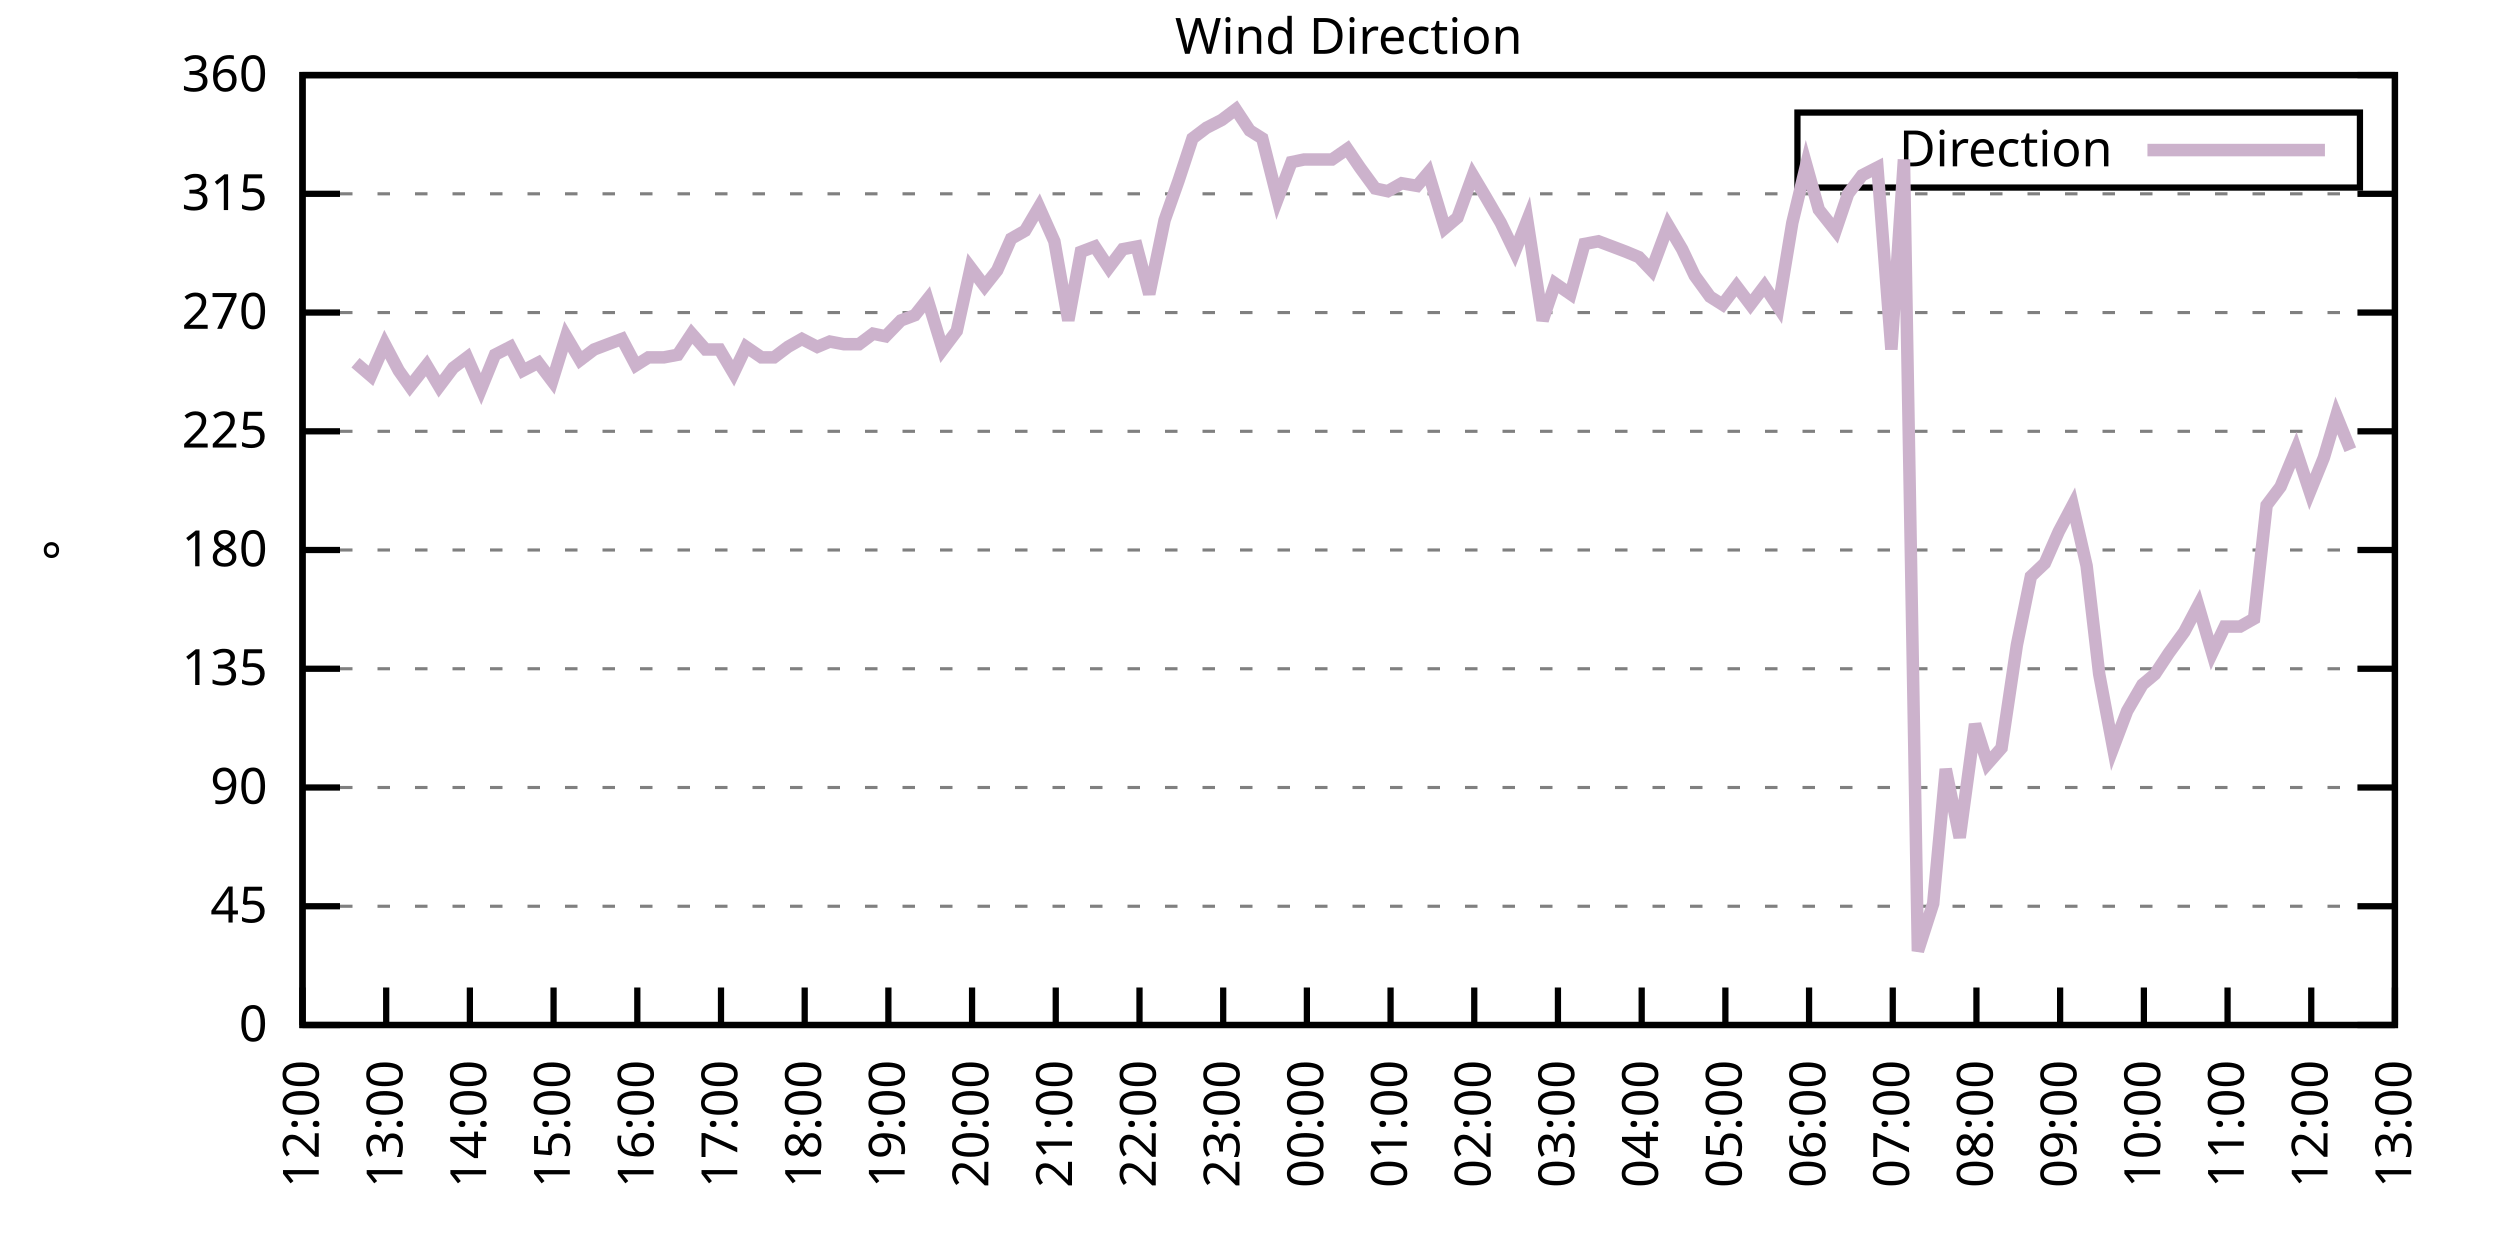
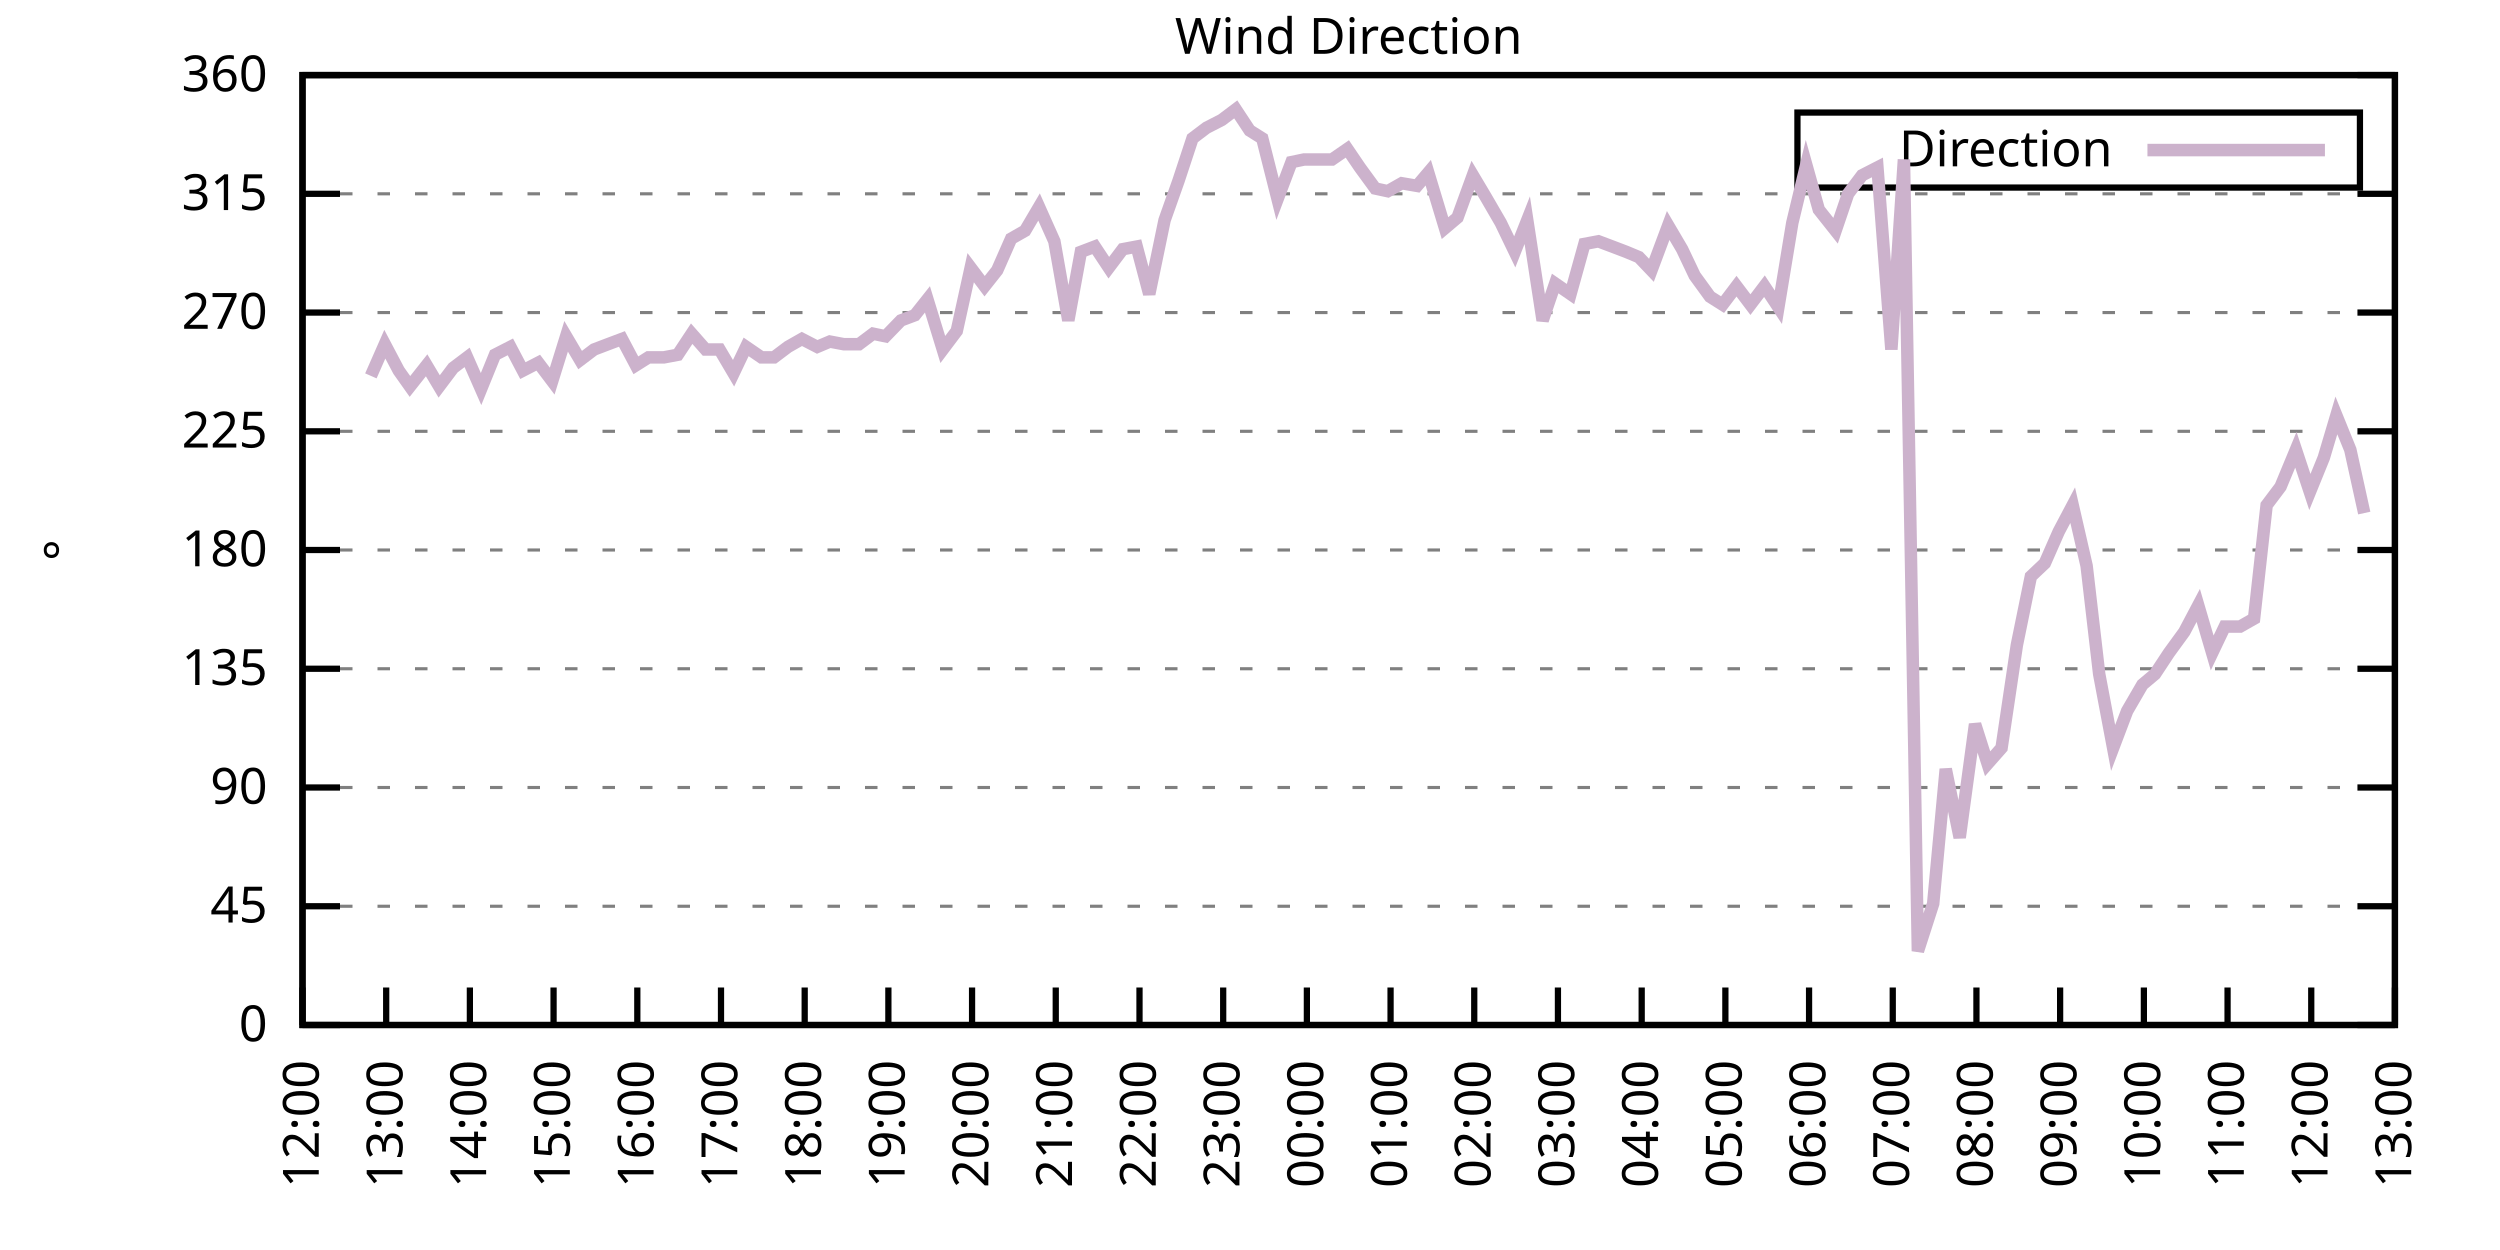
<svg xmlns="http://www.w3.org/2000/svg" xmlns:xlink="http://www.w3.org/1999/xlink" width="400" height="200" viewBox="0 0 400 200">
  <g id="gnuplot_canvas">
    <rect x="0" y="0" width="400" height="200" fill="none" />
    <defs>
      <circle id="gpDot" r="0.5" stroke-width="0.5" stroke="currentColor" />
      <path id="gpPt0" stroke-width="0.333" stroke="currentColor" d="M-1,0 h2 M0,-1 v2" />
      <path id="gpPt1" stroke-width="0.333" stroke="currentColor" d="M-1,-1 L1,1 M1,-1 L-1,1" />
      <path id="gpPt2" stroke-width="0.333" stroke="currentColor" d="M-1,0 L1,0 M0,-1 L0,1 M-1,-1 L1,1 M-1,1 L1,-1" />
      <rect id="gpPt3" stroke-width="0.333" stroke="currentColor" x="-1" y="-1" width="2" height="2" />
      <rect id="gpPt4" stroke-width="0.333" stroke="currentColor" fill="currentColor" x="-1" y="-1" width="2" height="2" />
      <circle id="gpPt5" stroke-width="0.333" stroke="currentColor" cx="0" cy="0" r="1" />
      <use xlink:href="#gpPt5" id="gpPt6" fill="currentColor" stroke="none" />
      <path id="gpPt7" stroke-width="0.333" stroke="currentColor" d="M0,-1.33 L-1.33,0.67 L1.33,0.67 z" />
      <use xlink:href="#gpPt7" id="gpPt8" fill="currentColor" stroke="none" />
      <use xlink:href="#gpPt7" id="gpPt9" stroke="currentColor" transform="rotate(180)" />
      <use xlink:href="#gpPt9" id="gpPt10" fill="currentColor" stroke="none" />
      <use xlink:href="#gpPt3" id="gpPt11" stroke="currentColor" transform="rotate(45)" />
      <use xlink:href="#gpPt11" id="gpPt12" fill="currentColor" stroke="none" />
      <path id="gpPt13" stroke-width="0.333" stroke="currentColor" d="M0,1.330 L1.265,0.411 L0.782,-1.067 L-0.782,-1.076 L-1.265,0.411 z" />
      <use xlink:href="#gpPt13" id="gpPt14" fill="currentColor" stroke="none" />
      <filter id="textbox" filterUnits="objectBoundingBox" x="0" y="0" height="1" width="1">
        <feFlood flood-color="white" flood-opacity="1" result="bgnd" />
        <feComposite in="SourceGraphic" in2="bgnd" operator="atop" />
      </filter>
      <filter id="greybox" filterUnits="objectBoundingBox" x="0" y="0" height="1" width="1">
        <feFlood flood-color="lightgrey" flood-opacity="1" result="grey" />
        <feComposite in="SourceGraphic" in2="grey" operator="atop" />
      </filter>
    </defs>
    <g fill="none" color="white" stroke="currentColor" stroke-width="1.00" stroke-linecap="butt" stroke-linejoin="miter">
</g>
    <g fill="none" color="black" stroke="currentColor" stroke-width="1.00" stroke-linecap="butt" stroke-linejoin="miter">
      <g stroke="none" shape-rendering="crispEdges">
        <polygon fill="rgb(255, 255, 255)" points="48.40,164.00 383.18,164.00 383.18,12.02 48.40,12.02 " />
      </g>
    </g>
    <g fill="none" color="black" stroke="currentColor" stroke-width="1.00" stroke-linecap="butt" stroke-linejoin="miter">
</g>
    <g fill="none" color="black" stroke="black" stroke-width="0.50" stroke-linecap="butt" stroke-linejoin="miter">
</g>
    <g fill="none" color="gray" stroke="currentColor" stroke-width="0.50" stroke-linecap="butt" stroke-linejoin="miter">
      <path stroke="gray" stroke-dasharray="2,4" class="gridline" d="M48.40,164.00 L383.19,164.00  " />
    </g>
    <g fill="none" color="gray" stroke="gray" stroke-width="1.00" stroke-linecap="butt" stroke-linejoin="miter">
</g>
    <g fill="none" color="black" stroke="currentColor" stroke-width="1.00" stroke-linecap="butt" stroke-linejoin="miter">
      <path stroke="black" d="M48.40,164.00 L54.40,164.00 M383.19,164.00 L377.19,164.00  " />
      <g transform="translate(42.80,166.60)" stroke="none" fill="black" font-family="Sans" font-size="8.00" text-anchor="end">
        <text>
          <tspan font-family="Sans"> 0</tspan>
        </text>
      </g>
    </g>
    <g fill="none" color="black" stroke="currentColor" stroke-width="1.00" stroke-linecap="butt" stroke-linejoin="miter">
</g>
    <g fill="none" color="black" stroke="black" stroke-width="0.50" stroke-linecap="butt" stroke-linejoin="miter">
</g>
    <g fill="none" color="gray" stroke="currentColor" stroke-width="0.50" stroke-linecap="butt" stroke-linejoin="miter">
      <path stroke="gray" stroke-dasharray="2,4" class="gridline" d="M48.40,145.00 L383.19,145.00  " />
    </g>
    <g fill="none" color="gray" stroke="gray" stroke-width="1.00" stroke-linecap="butt" stroke-linejoin="miter">
</g>
    <g fill="none" color="black" stroke="currentColor" stroke-width="1.00" stroke-linecap="butt" stroke-linejoin="miter">
      <path stroke="black" d="M48.40,145.00 L54.40,145.00 M383.19,145.00 L377.19,145.00  " />
      <g transform="translate(42.80,147.60)" stroke="none" fill="black" font-family="Sans" font-size="8.00" text-anchor="end">
        <text>
          <tspan font-family="Sans"> 45</tspan>
        </text>
      </g>
    </g>
    <g fill="none" color="black" stroke="currentColor" stroke-width="1.00" stroke-linecap="butt" stroke-linejoin="miter">
</g>
    <g fill="none" color="black" stroke="black" stroke-width="0.50" stroke-linecap="butt" stroke-linejoin="miter">
</g>
    <g fill="none" color="gray" stroke="currentColor" stroke-width="0.50" stroke-linecap="butt" stroke-linejoin="miter">
      <path stroke="gray" stroke-dasharray="2,4" class="gridline" d="M48.40,126.00 L383.19,126.00  " />
    </g>
    <g fill="none" color="gray" stroke="gray" stroke-width="1.00" stroke-linecap="butt" stroke-linejoin="miter">
</g>
    <g fill="none" color="black" stroke="currentColor" stroke-width="1.00" stroke-linecap="butt" stroke-linejoin="miter">
      <path stroke="black" d="M48.40,126.00 L54.40,126.00 M383.19,126.00 L377.19,126.00  " />
      <g transform="translate(42.80,128.60)" stroke="none" fill="black" font-family="Sans" font-size="8.00" text-anchor="end">
        <text>
          <tspan font-family="Sans"> 90</tspan>
        </text>
      </g>
    </g>
    <g fill="none" color="black" stroke="currentColor" stroke-width="1.00" stroke-linecap="butt" stroke-linejoin="miter">
</g>
    <g fill="none" color="black" stroke="black" stroke-width="0.50" stroke-linecap="butt" stroke-linejoin="miter">
</g>
    <g fill="none" color="gray" stroke="currentColor" stroke-width="0.50" stroke-linecap="butt" stroke-linejoin="miter">
      <path stroke="gray" stroke-dasharray="2,4" class="gridline" d="M48.40,107.00 L383.19,107.00  " />
    </g>
    <g fill="none" color="gray" stroke="gray" stroke-width="1.00" stroke-linecap="butt" stroke-linejoin="miter">
</g>
    <g fill="none" color="black" stroke="currentColor" stroke-width="1.00" stroke-linecap="butt" stroke-linejoin="miter">
      <path stroke="black" d="M48.40,107.00 L54.40,107.00 M383.19,107.00 L377.19,107.00  " />
      <g transform="translate(42.80,109.60)" stroke="none" fill="black" font-family="Sans" font-size="8.00" text-anchor="end">
        <text>
          <tspan font-family="Sans"> 135</tspan>
        </text>
      </g>
    </g>
    <g fill="none" color="black" stroke="currentColor" stroke-width="1.00" stroke-linecap="butt" stroke-linejoin="miter">
</g>
    <g fill="none" color="black" stroke="black" stroke-width="0.50" stroke-linecap="butt" stroke-linejoin="miter">
</g>
    <g fill="none" color="gray" stroke="currentColor" stroke-width="0.50" stroke-linecap="butt" stroke-linejoin="miter">
      <path stroke="gray" stroke-dasharray="2,4" class="gridline" d="M48.40,88.00 L383.19,88.00  " />
    </g>
    <g fill="none" color="gray" stroke="gray" stroke-width="1.00" stroke-linecap="butt" stroke-linejoin="miter">
</g>
    <g fill="none" color="black" stroke="currentColor" stroke-width="1.00" stroke-linecap="butt" stroke-linejoin="miter">
      <path stroke="black" d="M48.40,88.00 L54.40,88.00 M383.19,88.00 L377.19,88.00  " />
      <g transform="translate(42.80,90.60)" stroke="none" fill="black" font-family="Sans" font-size="8.00" text-anchor="end">
        <text>
          <tspan font-family="Sans"> 180</tspan>
        </text>
      </g>
    </g>
    <g fill="none" color="black" stroke="currentColor" stroke-width="1.00" stroke-linecap="butt" stroke-linejoin="miter">
</g>
    <g fill="none" color="black" stroke="black" stroke-width="0.50" stroke-linecap="butt" stroke-linejoin="miter">
</g>
    <g fill="none" color="gray" stroke="currentColor" stroke-width="0.50" stroke-linecap="butt" stroke-linejoin="miter">
      <path stroke="gray" stroke-dasharray="2,4" class="gridline" d="M48.40,69.01 L383.19,69.01  " />
    </g>
    <g fill="none" color="gray" stroke="gray" stroke-width="1.00" stroke-linecap="butt" stroke-linejoin="miter">
</g>
    <g fill="none" color="black" stroke="currentColor" stroke-width="1.00" stroke-linecap="butt" stroke-linejoin="miter">
      <path stroke="black" d="M48.40,69.01 L54.40,69.01 M383.19,69.01 L377.19,69.01  " />
      <g transform="translate(42.80,71.61)" stroke="none" fill="black" font-family="Sans" font-size="8.00" text-anchor="end">
        <text>
          <tspan font-family="Sans"> 225</tspan>
        </text>
      </g>
    </g>
    <g fill="none" color="black" stroke="currentColor" stroke-width="1.00" stroke-linecap="butt" stroke-linejoin="miter">
</g>
    <g fill="none" color="black" stroke="black" stroke-width="0.50" stroke-linecap="butt" stroke-linejoin="miter">
</g>
    <g fill="none" color="gray" stroke="currentColor" stroke-width="0.50" stroke-linecap="butt" stroke-linejoin="miter">
      <path stroke="gray" stroke-dasharray="2,4" class="gridline" d="M48.40,50.01 L383.19,50.01  " />
    </g>
    <g fill="none" color="gray" stroke="gray" stroke-width="1.00" stroke-linecap="butt" stroke-linejoin="miter">
</g>
    <g fill="none" color="black" stroke="currentColor" stroke-width="1.00" stroke-linecap="butt" stroke-linejoin="miter">
      <path stroke="black" d="M48.40,50.01 L54.40,50.01 M383.19,50.01 L377.19,50.01  " />
      <g transform="translate(42.80,52.61)" stroke="none" fill="black" font-family="Sans" font-size="8.00" text-anchor="end">
        <text>
          <tspan font-family="Sans"> 270</tspan>
        </text>
      </g>
    </g>
    <g fill="none" color="black" stroke="currentColor" stroke-width="1.00" stroke-linecap="butt" stroke-linejoin="miter">
</g>
    <g fill="none" color="black" stroke="black" stroke-width="0.50" stroke-linecap="butt" stroke-linejoin="miter">
</g>
    <g fill="none" color="gray" stroke="currentColor" stroke-width="0.50" stroke-linecap="butt" stroke-linejoin="miter">
      <path stroke="gray" stroke-dasharray="2,4" class="gridline" d="M48.40,31.01 L383.19,31.01  " />
    </g>
    <g fill="none" color="gray" stroke="gray" stroke-width="1.00" stroke-linecap="butt" stroke-linejoin="miter">
</g>
    <g fill="none" color="black" stroke="currentColor" stroke-width="1.00" stroke-linecap="butt" stroke-linejoin="miter">
      <path stroke="black" d="M48.40,31.01 L54.40,31.01 M383.19,31.01 L377.19,31.01  " />
      <g transform="translate(42.80,33.61)" stroke="none" fill="black" font-family="Sans" font-size="8.00" text-anchor="end">
        <text>
          <tspan font-family="Sans"> 315</tspan>
        </text>
      </g>
    </g>
    <g fill="none" color="black" stroke="currentColor" stroke-width="1.00" stroke-linecap="butt" stroke-linejoin="miter">
</g>
    <g fill="none" color="black" stroke="black" stroke-width="0.50" stroke-linecap="butt" stroke-linejoin="miter">
</g>
    <g fill="none" color="gray" stroke="currentColor" stroke-width="0.50" stroke-linecap="butt" stroke-linejoin="miter">
      <path stroke="gray" stroke-dasharray="2,4" class="gridline" d="M48.40,12.01 L383.19,12.01  " />
    </g>
    <g fill="none" color="gray" stroke="gray" stroke-width="1.00" stroke-linecap="butt" stroke-linejoin="miter">
</g>
    <g fill="none" color="black" stroke="currentColor" stroke-width="1.00" stroke-linecap="butt" stroke-linejoin="miter">
      <path stroke="black" d="M48.40,12.01 L54.40,12.01 M383.19,12.01 L377.19,12.01  " />
      <g transform="translate(42.80,14.61)" stroke="none" fill="black" font-family="Sans" font-size="8.00" text-anchor="end">
        <text>
          <tspan font-family="Sans"> 360</tspan>
        </text>
      </g>
    </g>
    <g fill="none" color="black" stroke="currentColor" stroke-width="1.00" stroke-linecap="butt" stroke-linejoin="miter">
      <path stroke="black" d="M48.40,164.00 L48.40,158.00  " />
      <g transform="translate(51.00,169.60) rotate(270.00)" stroke="none" fill="black" font-family="Sans" font-size="8.00" text-anchor="end">
        <text>
          <tspan font-family="Sans">12:00</tspan>
        </text>
      </g>
    </g>
    <g fill="none" color="black" stroke="currentColor" stroke-width="1.00" stroke-linecap="butt" stroke-linejoin="miter">
      <path stroke="black" d="M61.79,164.00 L61.79,158.00  " />
      <g transform="translate(64.39,169.60) rotate(270.00)" stroke="none" fill="black" font-family="Sans" font-size="8.00" text-anchor="end">
        <text>
          <tspan font-family="Sans">13:00</tspan>
        </text>
      </g>
    </g>
    <g fill="none" color="black" stroke="currentColor" stroke-width="1.00" stroke-linecap="butt" stroke-linejoin="miter">
      <path stroke="black" d="M75.18,164.00 L75.18,158.00  " />
      <g transform="translate(77.78,169.60) rotate(270.00)" stroke="none" fill="black" font-family="Sans" font-size="8.00" text-anchor="end">
        <text>
          <tspan font-family="Sans">14:00</tspan>
        </text>
      </g>
    </g>
    <g fill="none" color="black" stroke="currentColor" stroke-width="1.00" stroke-linecap="butt" stroke-linejoin="miter">
      <path stroke="black" d="M88.57,164.00 L88.57,158.00  " />
      <g transform="translate(91.17,169.60) rotate(270.00)" stroke="none" fill="black" font-family="Sans" font-size="8.00" text-anchor="end">
        <text>
          <tspan font-family="Sans">15:00</tspan>
        </text>
      </g>
    </g>
    <g fill="none" color="black" stroke="currentColor" stroke-width="1.00" stroke-linecap="butt" stroke-linejoin="miter">
      <path stroke="black" d="M101.97,164.00 L101.97,158.00  " />
      <g transform="translate(104.57,169.60) rotate(270.00)" stroke="none" fill="black" font-family="Sans" font-size="8.00" text-anchor="end">
        <text>
          <tspan font-family="Sans">16:00</tspan>
        </text>
      </g>
    </g>
    <g fill="none" color="black" stroke="currentColor" stroke-width="1.00" stroke-linecap="butt" stroke-linejoin="miter">
      <path stroke="black" d="M115.36,164.00 L115.36,158.00  " />
      <g transform="translate(117.96,169.60) rotate(270.00)" stroke="none" fill="black" font-family="Sans" font-size="8.00" text-anchor="end">
        <text>
          <tspan font-family="Sans">17:00</tspan>
        </text>
      </g>
    </g>
    <g fill="none" color="black" stroke="currentColor" stroke-width="1.00" stroke-linecap="butt" stroke-linejoin="miter">
      <path stroke="black" d="M128.75,164.00 L128.75,158.00  " />
      <g transform="translate(131.35,169.60) rotate(270.00)" stroke="none" fill="black" font-family="Sans" font-size="8.00" text-anchor="end">
        <text>
          <tspan font-family="Sans">18:00</tspan>
        </text>
      </g>
    </g>
    <g fill="none" color="black" stroke="currentColor" stroke-width="1.00" stroke-linecap="butt" stroke-linejoin="miter">
      <path stroke="black" d="M142.14,164.00 L142.14,158.00  " />
      <g transform="translate(144.74,169.60) rotate(270.00)" stroke="none" fill="black" font-family="Sans" font-size="8.00" text-anchor="end">
        <text>
          <tspan font-family="Sans">19:00</tspan>
        </text>
      </g>
    </g>
    <g fill="none" color="black" stroke="currentColor" stroke-width="1.00" stroke-linecap="butt" stroke-linejoin="miter">
      <path stroke="black" d="M155.53,164.00 L155.53,158.00  " />
      <g transform="translate(158.13,169.60) rotate(270.00)" stroke="none" fill="black" font-family="Sans" font-size="8.00" text-anchor="end">
        <text>
          <tspan font-family="Sans">20:00</tspan>
        </text>
      </g>
    </g>
    <g fill="none" color="black" stroke="currentColor" stroke-width="1.00" stroke-linecap="butt" stroke-linejoin="miter">
      <path stroke="black" d="M168.92,164.00 L168.92,158.00  " />
      <g transform="translate(171.52,169.60) rotate(270.00)" stroke="none" fill="black" font-family="Sans" font-size="8.00" text-anchor="end">
        <text>
          <tspan font-family="Sans">21:00</tspan>
        </text>
      </g>
    </g>
    <g fill="none" color="black" stroke="currentColor" stroke-width="1.00" stroke-linecap="butt" stroke-linejoin="miter">
      <path stroke="black" d="M182.32,164.00 L182.32,158.00  " />
      <g transform="translate(184.92,169.60) rotate(270.00)" stroke="none" fill="black" font-family="Sans" font-size="8.00" text-anchor="end">
        <text>
          <tspan font-family="Sans">22:00</tspan>
        </text>
      </g>
    </g>
    <g fill="none" color="black" stroke="currentColor" stroke-width="1.00" stroke-linecap="butt" stroke-linejoin="miter">
      <path stroke="black" d="M195.71,164.00 L195.71,158.00  " />
      <g transform="translate(198.31,169.60) rotate(270.00)" stroke="none" fill="black" font-family="Sans" font-size="8.00" text-anchor="end">
        <text>
          <tspan font-family="Sans">23:00</tspan>
        </text>
      </g>
    </g>
    <g fill="none" color="black" stroke="currentColor" stroke-width="1.00" stroke-linecap="butt" stroke-linejoin="miter">
      <path stroke="black" d="M209.10,164.00 L209.10,158.00  " />
      <g transform="translate(211.70,169.60) rotate(270.00)" stroke="none" fill="black" font-family="Sans" font-size="8.00" text-anchor="end">
        <text>
          <tspan font-family="Sans">00:00</tspan>
        </text>
      </g>
    </g>
    <g fill="none" color="black" stroke="currentColor" stroke-width="1.00" stroke-linecap="butt" stroke-linejoin="miter">
      <path stroke="black" d="M222.49,164.00 L222.49,158.00  " />
      <g transform="translate(225.09,169.60) rotate(270.00)" stroke="none" fill="black" font-family="Sans" font-size="8.00" text-anchor="end">
        <text>
          <tspan font-family="Sans">01:00</tspan>
        </text>
      </g>
    </g>
    <g fill="none" color="black" stroke="currentColor" stroke-width="1.00" stroke-linecap="butt" stroke-linejoin="miter">
      <path stroke="black" d="M235.88,164.00 L235.88,158.00  " />
      <g transform="translate(238.48,169.60) rotate(270.00)" stroke="none" fill="black" font-family="Sans" font-size="8.00" text-anchor="end">
        <text>
          <tspan font-family="Sans">02:00</tspan>
        </text>
      </g>
    </g>
    <g fill="none" color="black" stroke="currentColor" stroke-width="1.00" stroke-linecap="butt" stroke-linejoin="miter">
      <path stroke="black" d="M249.27,164.00 L249.27,158.00  " />
      <g transform="translate(251.87,169.60) rotate(270.00)" stroke="none" fill="black" font-family="Sans" font-size="8.00" text-anchor="end">
        <text>
          <tspan font-family="Sans">03:00</tspan>
        </text>
      </g>
    </g>
    <g fill="none" color="black" stroke="currentColor" stroke-width="1.00" stroke-linecap="butt" stroke-linejoin="miter">
      <path stroke="black" d="M262.67,164.00 L262.67,158.00  " />
      <g transform="translate(265.27,169.60) rotate(270.00)" stroke="none" fill="black" font-family="Sans" font-size="8.00" text-anchor="end">
        <text>
          <tspan font-family="Sans">04:00</tspan>
        </text>
      </g>
    </g>
    <g fill="none" color="black" stroke="currentColor" stroke-width="1.00" stroke-linecap="butt" stroke-linejoin="miter">
      <path stroke="black" d="M276.06,164.00 L276.06,158.00  " />
      <g transform="translate(278.66,169.60) rotate(270.00)" stroke="none" fill="black" font-family="Sans" font-size="8.00" text-anchor="end">
        <text>
          <tspan font-family="Sans">05:00</tspan>
        </text>
      </g>
    </g>
    <g fill="none" color="black" stroke="currentColor" stroke-width="1.00" stroke-linecap="butt" stroke-linejoin="miter">
      <path stroke="black" d="M289.45,164.00 L289.45,158.00  " />
      <g transform="translate(292.05,169.60) rotate(270.00)" stroke="none" fill="black" font-family="Sans" font-size="8.00" text-anchor="end">
        <text>
          <tspan font-family="Sans">06:00</tspan>
        </text>
      </g>
    </g>
    <g fill="none" color="black" stroke="currentColor" stroke-width="1.00" stroke-linecap="butt" stroke-linejoin="miter">
      <path stroke="black" d="M302.84,164.00 L302.84,158.00  " />
      <g transform="translate(305.44,169.60) rotate(270.00)" stroke="none" fill="black" font-family="Sans" font-size="8.00" text-anchor="end">
        <text>
          <tspan font-family="Sans">07:00</tspan>
        </text>
      </g>
    </g>
    <g fill="none" color="black" stroke="currentColor" stroke-width="1.00" stroke-linecap="butt" stroke-linejoin="miter">
      <path stroke="black" d="M316.23,164.00 L316.23,158.00  " />
      <g transform="translate(318.83,169.60) rotate(270.00)" stroke="none" fill="black" font-family="Sans" font-size="8.00" text-anchor="end">
        <text>
          <tspan font-family="Sans">08:00</tspan>
        </text>
      </g>
    </g>
    <g fill="none" color="black" stroke="currentColor" stroke-width="1.00" stroke-linecap="butt" stroke-linejoin="miter">
      <path stroke="black" d="M329.62,164.00 L329.62,158.00  " />
      <g transform="translate(332.22,169.60) rotate(270.00)" stroke="none" fill="black" font-family="Sans" font-size="8.00" text-anchor="end">
        <text>
          <tspan font-family="Sans">09:00</tspan>
        </text>
      </g>
    </g>
    <g fill="none" color="black" stroke="currentColor" stroke-width="1.00" stroke-linecap="butt" stroke-linejoin="miter">
      <path stroke="black" d="M343.02,164.00 L343.02,158.00  " />
      <g transform="translate(345.62,169.60) rotate(270.00)" stroke="none" fill="black" font-family="Sans" font-size="8.00" text-anchor="end">
        <text>
          <tspan font-family="Sans">10:00</tspan>
        </text>
      </g>
    </g>
    <g fill="none" color="black" stroke="currentColor" stroke-width="1.00" stroke-linecap="butt" stroke-linejoin="miter">
      <path stroke="black" d="M356.41,164.00 L356.41,158.00  " />
      <g transform="translate(359.01,169.60) rotate(270.00)" stroke="none" fill="black" font-family="Sans" font-size="8.00" text-anchor="end">
        <text>
          <tspan font-family="Sans">11:00</tspan>
        </text>
      </g>
    </g>
    <g fill="none" color="black" stroke="currentColor" stroke-width="1.00" stroke-linecap="butt" stroke-linejoin="miter">
      <path stroke="black" d="M369.80,164.00 L369.80,158.00  " />
      <g transform="translate(372.40,169.60) rotate(270.00)" stroke="none" fill="black" font-family="Sans" font-size="8.00" text-anchor="end">
        <text>
          <tspan font-family="Sans">12:00</tspan>
        </text>
      </g>
    </g>
    <g fill="none" color="black" stroke="currentColor" stroke-width="1.00" stroke-linecap="butt" stroke-linejoin="miter">
      <path stroke="black" d="M383.19,164.00 L383.19,158.00  " />
      <g transform="translate(385.79,169.60) rotate(270.00)" stroke="none" fill="black" font-family="Sans" font-size="8.00" text-anchor="end">
        <text>
          <tspan font-family="Sans">13:00</tspan>
        </text>
      </g>
    </g>
    <g fill="none" color="black" stroke="currentColor" stroke-width="1.00" stroke-linecap="butt" stroke-linejoin="miter">
</g>
    <g fill="none" color="black" stroke="currentColor" stroke-width="1.00" stroke-linecap="butt" stroke-linejoin="miter">
      <path stroke="black" d="M48.40,12.01 L48.40,164.00 L383.19,164.00 L383.19,12.01 L48.40,12.01 Z  " />
    </g>
    <g fill="none" color="black" stroke="currentColor" stroke-width="1.00" stroke-linecap="butt" stroke-linejoin="miter">
</g>
    <g fill="none" color="black" stroke="currentColor" stroke-width="1.00" stroke-linecap="butt" stroke-linejoin="miter">
      <path stroke="black" d="M287.59,30.01 L287.59,18.01 L377.59,18.01 L377.59,30.01 L287.59,30.01 Z  " />
    </g>
    <g id="Wind_direction_plot_1">
      <g fill="none" color="white" stroke="black" stroke-width="2.00" stroke-linecap="butt" stroke-linejoin="miter">
</g>
      <g fill="none" color="black" stroke="currentColor" stroke-width="2.00" stroke-linecap="butt" stroke-linejoin="miter">
        <g transform="translate(337.99,26.61)" stroke="none" fill="black" font-family="Sans" font-size="8.00" text-anchor="end">
          <text>
            <tspan font-family="Sans">Direction</tspan>
          </text>
        </g>
      </g>
      <g fill="none" color="black" stroke="currentColor" stroke-width="2.00" stroke-linecap="butt" stroke-linejoin="miter">
-         <path stroke="rgb(204, 178, 204)" d="M343.59,24.01 L371.99,24.01 M56.88,58.03 L59.34,60.14 L61.57,55.07 L63.80,59.30 L65.59,61.83 L68.26,58.45   L70.27,61.83 L72.50,58.87 L74.74,57.18 L76.97,62.25 L79.20,56.76 L81.66,55.50 L83.66,59.30 L86.12,58.03   L88.35,60.98 L90.58,53.81 L92.82,57.61 L95.05,55.92 L97.28,55.07 L99.51,54.23 L101.74,58.45 L103.75,57.18   L106.21,57.18 L108.44,56.76 L110.67,53.39 L112.90,55.92 L115.13,55.92 L117.37,59.72 L119.38,55.50 L121.83,57.18   L123.84,57.18 L126.07,55.50 L128.30,54.23 L130.76,55.50 L132.77,54.65 L135.00,55.07 L137.45,55.07 L139.69,53.39   L141.69,53.81 L144.15,51.27 L146.38,50.43 L148.39,47.90 L150.85,55.92 L153.08,52.96 L155.31,42.83 L157.54,45.79   L159.55,43.25 L161.78,38.19 L164.01,36.92 L166.25,33.12 L168.70,38.61 L170.93,51.27 L172.94,40.30 L175.17,39.45   L177.41,42.83 L179.64,39.87 L181.87,39.45 L183.88,47.05 L186.33,35.23 L188.57,28.90 L190.80,22.14 L193.03,20.45   L195.48,19.19 L197.72,17.50 L199.95,20.88 L201.96,22.14 L204.41,31.85 L206.64,25.94 L208.65,25.52 L211.11,25.52   L213.12,25.52 L215.57,23.83 L217.58,26.79 L220.04,30.16 L222.04,30.59 L224.28,29.32 L226.73,29.74 L228.52,27.63   L231.20,36.50 L233.20,34.81 L235.66,28.05 L237.67,31.43 L240.12,35.65 L242.36,40.30 L244.36,35.23 L246.82,51.27   L248.83,45.36 L251.28,47.05 L253.51,39.03 L255.75,38.61 L257.98,39.45 L260.21,40.30 L262.22,41.14 L264.23,43.25   L266.91,36.08 L269.14,39.87 L271.15,44.10 L273.60,47.47 L275.61,48.74 L277.84,45.79 L280.07,48.74 L282.31,45.79   L284.54,49.16 L286.77,35.65 L289.00,26.36 L291.01,33.54 L293.69,36.92 L295.70,31.01 L297.93,28.05 L300.39,26.79   L302.62,55.92 L304.63,25.52 L306.86,152.18 L309.31,144.58 L311.32,123.05 L313.55,134.02 L316.01,115.87 L318.02,122.20   L320.25,119.67 L322.70,103.20 L324.94,92.23 L327.17,90.12 L329.40,85.05 L331.63,80.83 L333.86,90.54 L335.87,107.85   L338.10,119.67 L340.34,113.76 L342.79,109.54 L344.80,107.85 L347.03,104.47 L349.49,101.09 L351.72,96.87 L353.95,104.47   L355.96,100.25 L358.42,100.25 L360.65,98.98 L362.66,80.83 L364.89,77.87 L367.34,71.96 L369.58,78.72 L371.81,73.23   L373.82,66.47 L376.05,71.96  " />
+         <path stroke="rgb(204, 178, 204)" d="M343.59,24.01 L371.99,24.01 M59.34,60.14 L61.57,55.07 L63.80,59.30 L65.59,61.83 L68.26,58.45 L70.27,61.83   L72.50,58.87 L74.74,57.18 L76.97,62.25 L79.20,56.76 L81.66,55.50 L83.66,59.30 L86.12,58.03 L88.35,60.98   L90.58,53.81 L92.82,57.61 L95.05,55.92 L97.28,55.07 L99.51,54.23 L101.74,58.45 L103.75,57.18 L106.21,57.18   L108.44,56.76 L110.67,53.39 L112.90,55.92 L115.13,55.92 L117.37,59.72 L119.38,55.50 L121.83,57.18 L123.84,57.18   L126.07,55.50 L128.30,54.23 L130.76,55.50 L132.77,54.65 L135.00,55.07 L137.45,55.07 L139.69,53.39 L141.69,53.81   L144.15,51.27 L146.38,50.43 L148.39,47.90 L150.85,55.92 L153.08,52.96 L155.31,42.83 L157.54,45.79 L159.55,43.25   L161.78,38.19 L164.01,36.92 L166.25,33.12 L168.70,38.61 L170.93,51.27 L172.94,40.30 L175.17,39.45 L177.41,42.83   L179.64,39.87 L181.87,39.45 L183.88,47.05 L186.33,35.23 L188.57,28.90 L190.80,22.14 L193.03,20.45 L195.48,19.19   L197.72,17.50 L199.95,20.88 L201.96,22.14 L204.41,31.85 L206.64,25.94 L208.65,25.52 L211.11,25.52 L213.12,25.52   L215.57,23.83 L217.58,26.79 L220.04,30.16 L222.04,30.59 L224.28,29.32 L226.73,29.74 L228.52,27.63 L231.20,36.50   L233.20,34.81 L235.66,28.05 L237.67,31.43 L240.12,35.65 L242.36,40.30 L244.36,35.23 L246.82,51.27 L248.83,45.36   L251.28,47.05 L253.51,39.03 L255.75,38.61 L257.98,39.45 L260.21,40.30 L262.22,41.14 L264.23,43.25 L266.91,36.08   L269.14,39.87 L271.15,44.10 L273.60,47.47 L275.61,48.74 L277.84,45.79 L280.07,48.74 L282.31,45.79 L284.54,49.16   L286.77,35.65 L289.00,26.36 L291.01,33.54 L293.69,36.92 L295.70,31.01 L297.93,28.05 L300.39,26.79 L302.62,55.92   L304.63,25.52 L306.86,152.18 L309.31,144.58 L311.32,123.05 L313.55,134.02 L316.01,115.87 L318.02,122.20 L320.25,119.67   L322.70,103.20 L324.94,92.23 L327.17,90.12 L329.40,85.05 L331.63,80.83 L333.86,90.54 L335.87,107.85 L338.10,119.67   L340.34,113.76 L342.79,109.54 L344.80,107.85 L347.03,104.47 L349.49,101.09 L351.72,96.87 L353.95,104.47 L355.96,100.25   L358.42,100.25 L360.65,98.98 L362.66,80.83 L364.89,77.87 L367.34,71.96 L369.58,78.72 L371.81,73.23 L373.82,66.47   L376.05,71.96 L378.28,82.09  " />
      </g>
    </g>
    <g fill="none" color="black" stroke="currentColor" stroke-width="2.00" stroke-linecap="butt" stroke-linejoin="miter">
</g>
    <g fill="none" color="black" stroke="black" stroke-width="1.00" stroke-linecap="butt" stroke-linejoin="miter">
</g>
    <g fill="none" color="black" stroke="currentColor" stroke-width="1.00" stroke-linecap="butt" stroke-linejoin="miter">
      <path stroke="black" d="M48.40,12.01 L48.40,164.00 L383.19,164.00 L383.19,12.01 L48.40,12.01 Z  " />
      <g transform="translate(12.80,88.01) rotate(270.00)" stroke="none" fill="black" font-family="Sans" font-size="8.00" text-anchor="middle">
        <text>
          <tspan font-family="Sans">°</tspan>
        </text>
      </g>
    </g>
    <g fill="none" color="black" stroke="currentColor" stroke-width="1.00" stroke-linecap="butt" stroke-linejoin="miter">
</g>
    <g fill="none" color="black" stroke="currentColor" stroke-width="1.00" stroke-linecap="butt" stroke-linejoin="miter">
      <g transform="translate(215.79,8.61)" stroke="none" fill="black" font-family="Sans" font-size="8.00" text-anchor="middle">
        <text>
          <tspan font-family="Sans">Wind Direction</tspan>
        </text>
      </g>
    </g>
    <g fill="none" color="black" stroke="currentColor" stroke-width="1.00" stroke-linecap="butt" stroke-linejoin="miter">
</g>
  </g>
</svg>
